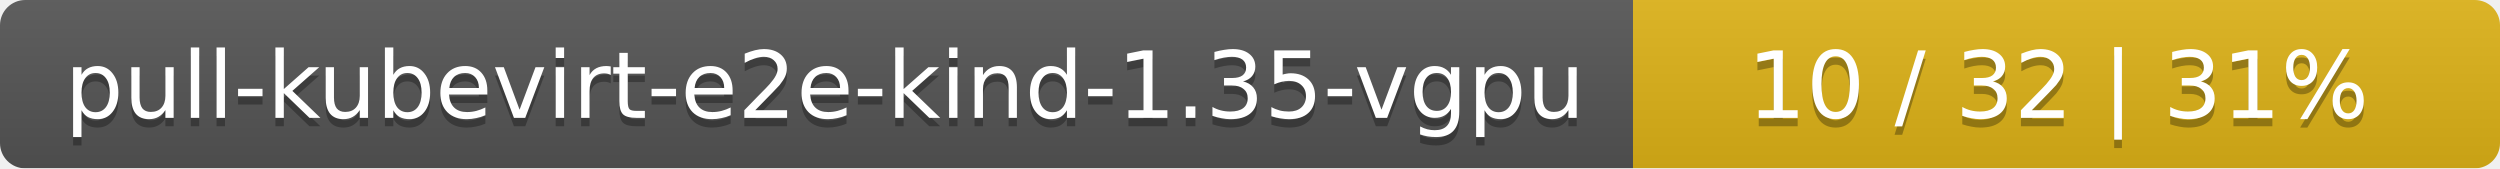
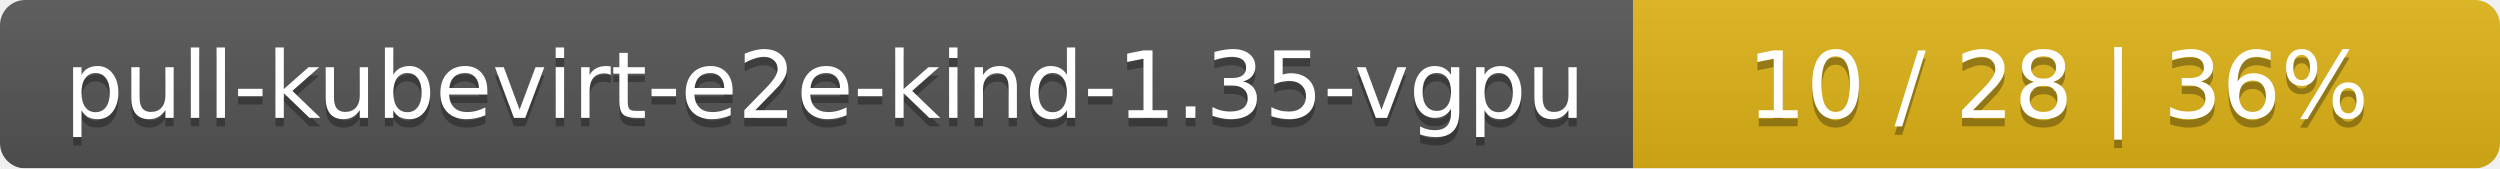
<svg xmlns="http://www.w3.org/2000/svg" width="297" height="20">
  <linearGradient id="smooth" x2="0" y2="100%">
    <stop offset="0" stop-color="#bbb" stop-opacity=".1" />
    <stop offset="1" stop-opacity=".1" />
  </linearGradient>
  <mask id="round">
    <rect width="297" height="20" rx="3" fill="#fff" />
  </mask>
  <g mask="url(#round)">
    <rect width="194" height="20" fill="#555" />
    <rect x="194" width="103" height="20" fill="#dfb317" />
    <rect width="297" height="20" fill="url(#smooth)" />
  </g>
  <g fill="#fff" text-anchor="middle" font-family="DejaVu Sans,Verdana,Geneva,sans-serif" font-size="11">
    <text x="98" y="15" fill="#010101" fill-opacity=".3">pull-kubevirt-e2e-kind-1.35-vgpu</text>
    <text x="98" y="14">pull-kubevirt-e2e-kind-1.35-vgpu</text>
-     <text x="244.5" y="15" fill="#010101" fill-opacity=".3">10 / 32    |    31%</text>
-     <text x="244.5" y="14">10 / 32    |    31%</text>
+     <text x="244.5" y="15" fill="#010101" fill-opacity=".3">10 / 28    |    36%</text>
+     <text x="244.5" y="14">10 / 28    |    36%</text>
  </g>
</svg>
